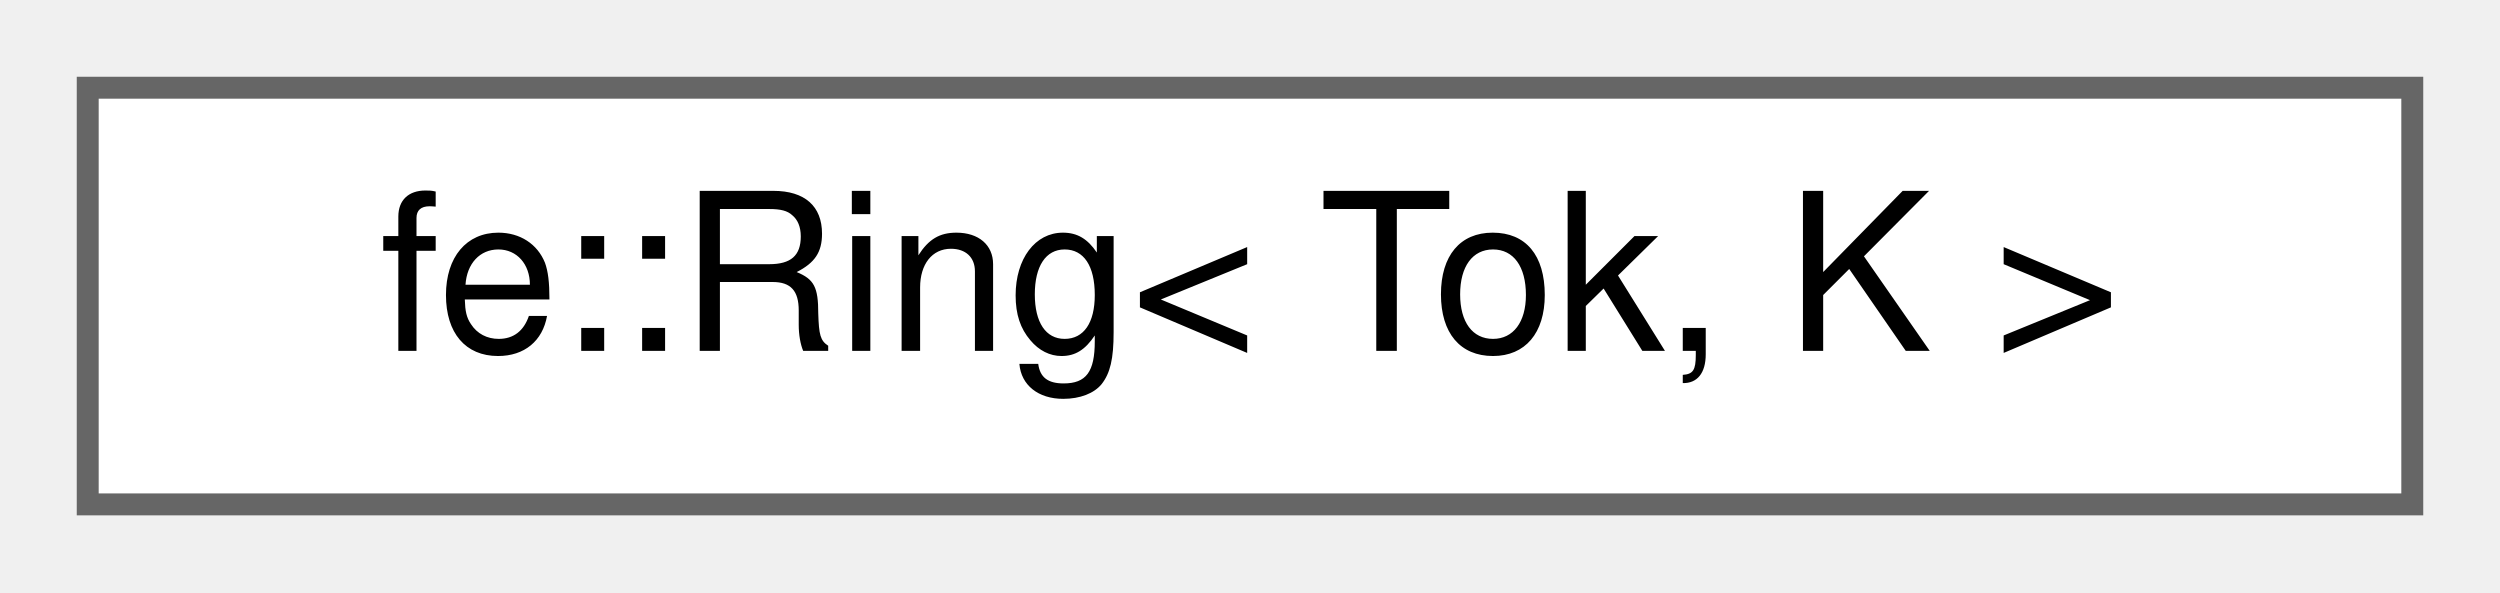
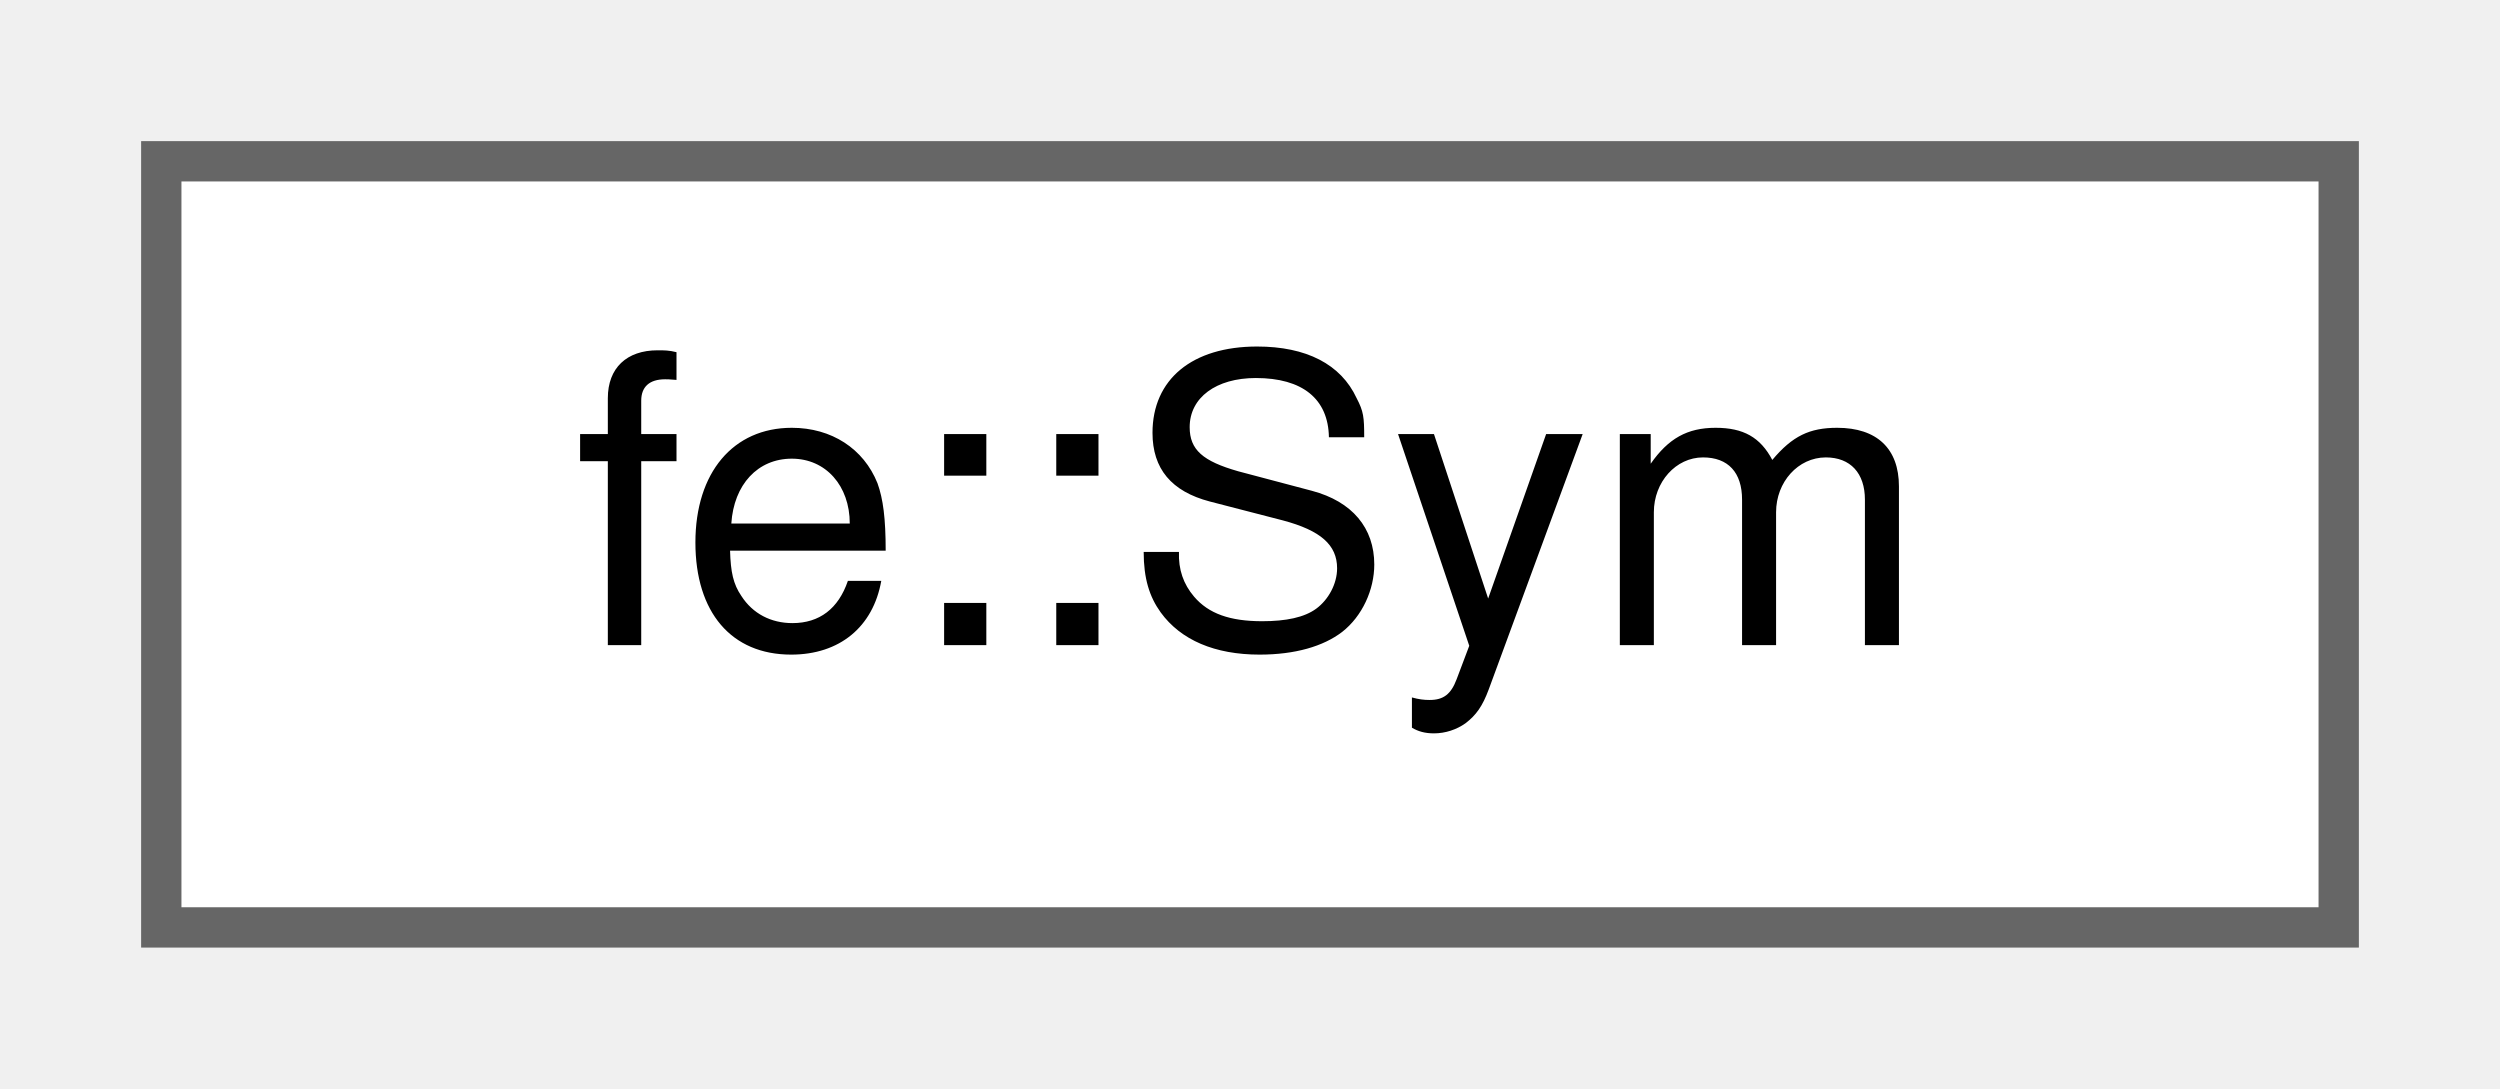
- <svg xmlns="http://www.w3.org/2000/svg" xmlns:xlink="http://www.w3.org/1999/xlink" width="114pt" height="27pt" viewBox="0.00 0.00 114.00 27.00">
+ <svg xmlns="http://www.w3.org/2000/svg" xmlns:xlink="http://www.w3.org/1999/xlink" width="62pt" height="27pt" viewBox="0.00 0.00 62.00 27.00">
  <g id="graph0" class="graph" transform="scale(1 1) rotate(0) translate(4 23)">
    <g id="Node000000" class="node">
      <g id="a_Node000000">
-         <a xlink:href="classfe_1_1Ring.html" target="_top" xlink:title=" ">
-           <polygon fill="white" stroke="#666666" points="106,-19 0,-19 0,0 106,0 106,-19" />
-           <text text-anchor="middle" x="53" y="-7" font-family="Helvetica,sans-Serif" font-size="10.00">fe::Ring&lt; Tok, K &gt;</text>
+         <a xlink:href="classfe_1_1Sym.html" target="_top" xlink:title="A Symbol just wraps a pointer to Sym::String, so pass Sym itself around as value.">
+           <polygon fill="white" stroke="#666666" points="54,-19 0,-19 0,0 54,0 54,-19" />
+           <text text-anchor="middle" x="27" y="-7" font-family="Helvetica,sans-Serif" font-size="10.00">fe::Sym</text>
        </a>
      </g>
    </g>
  </g>
</svg>
